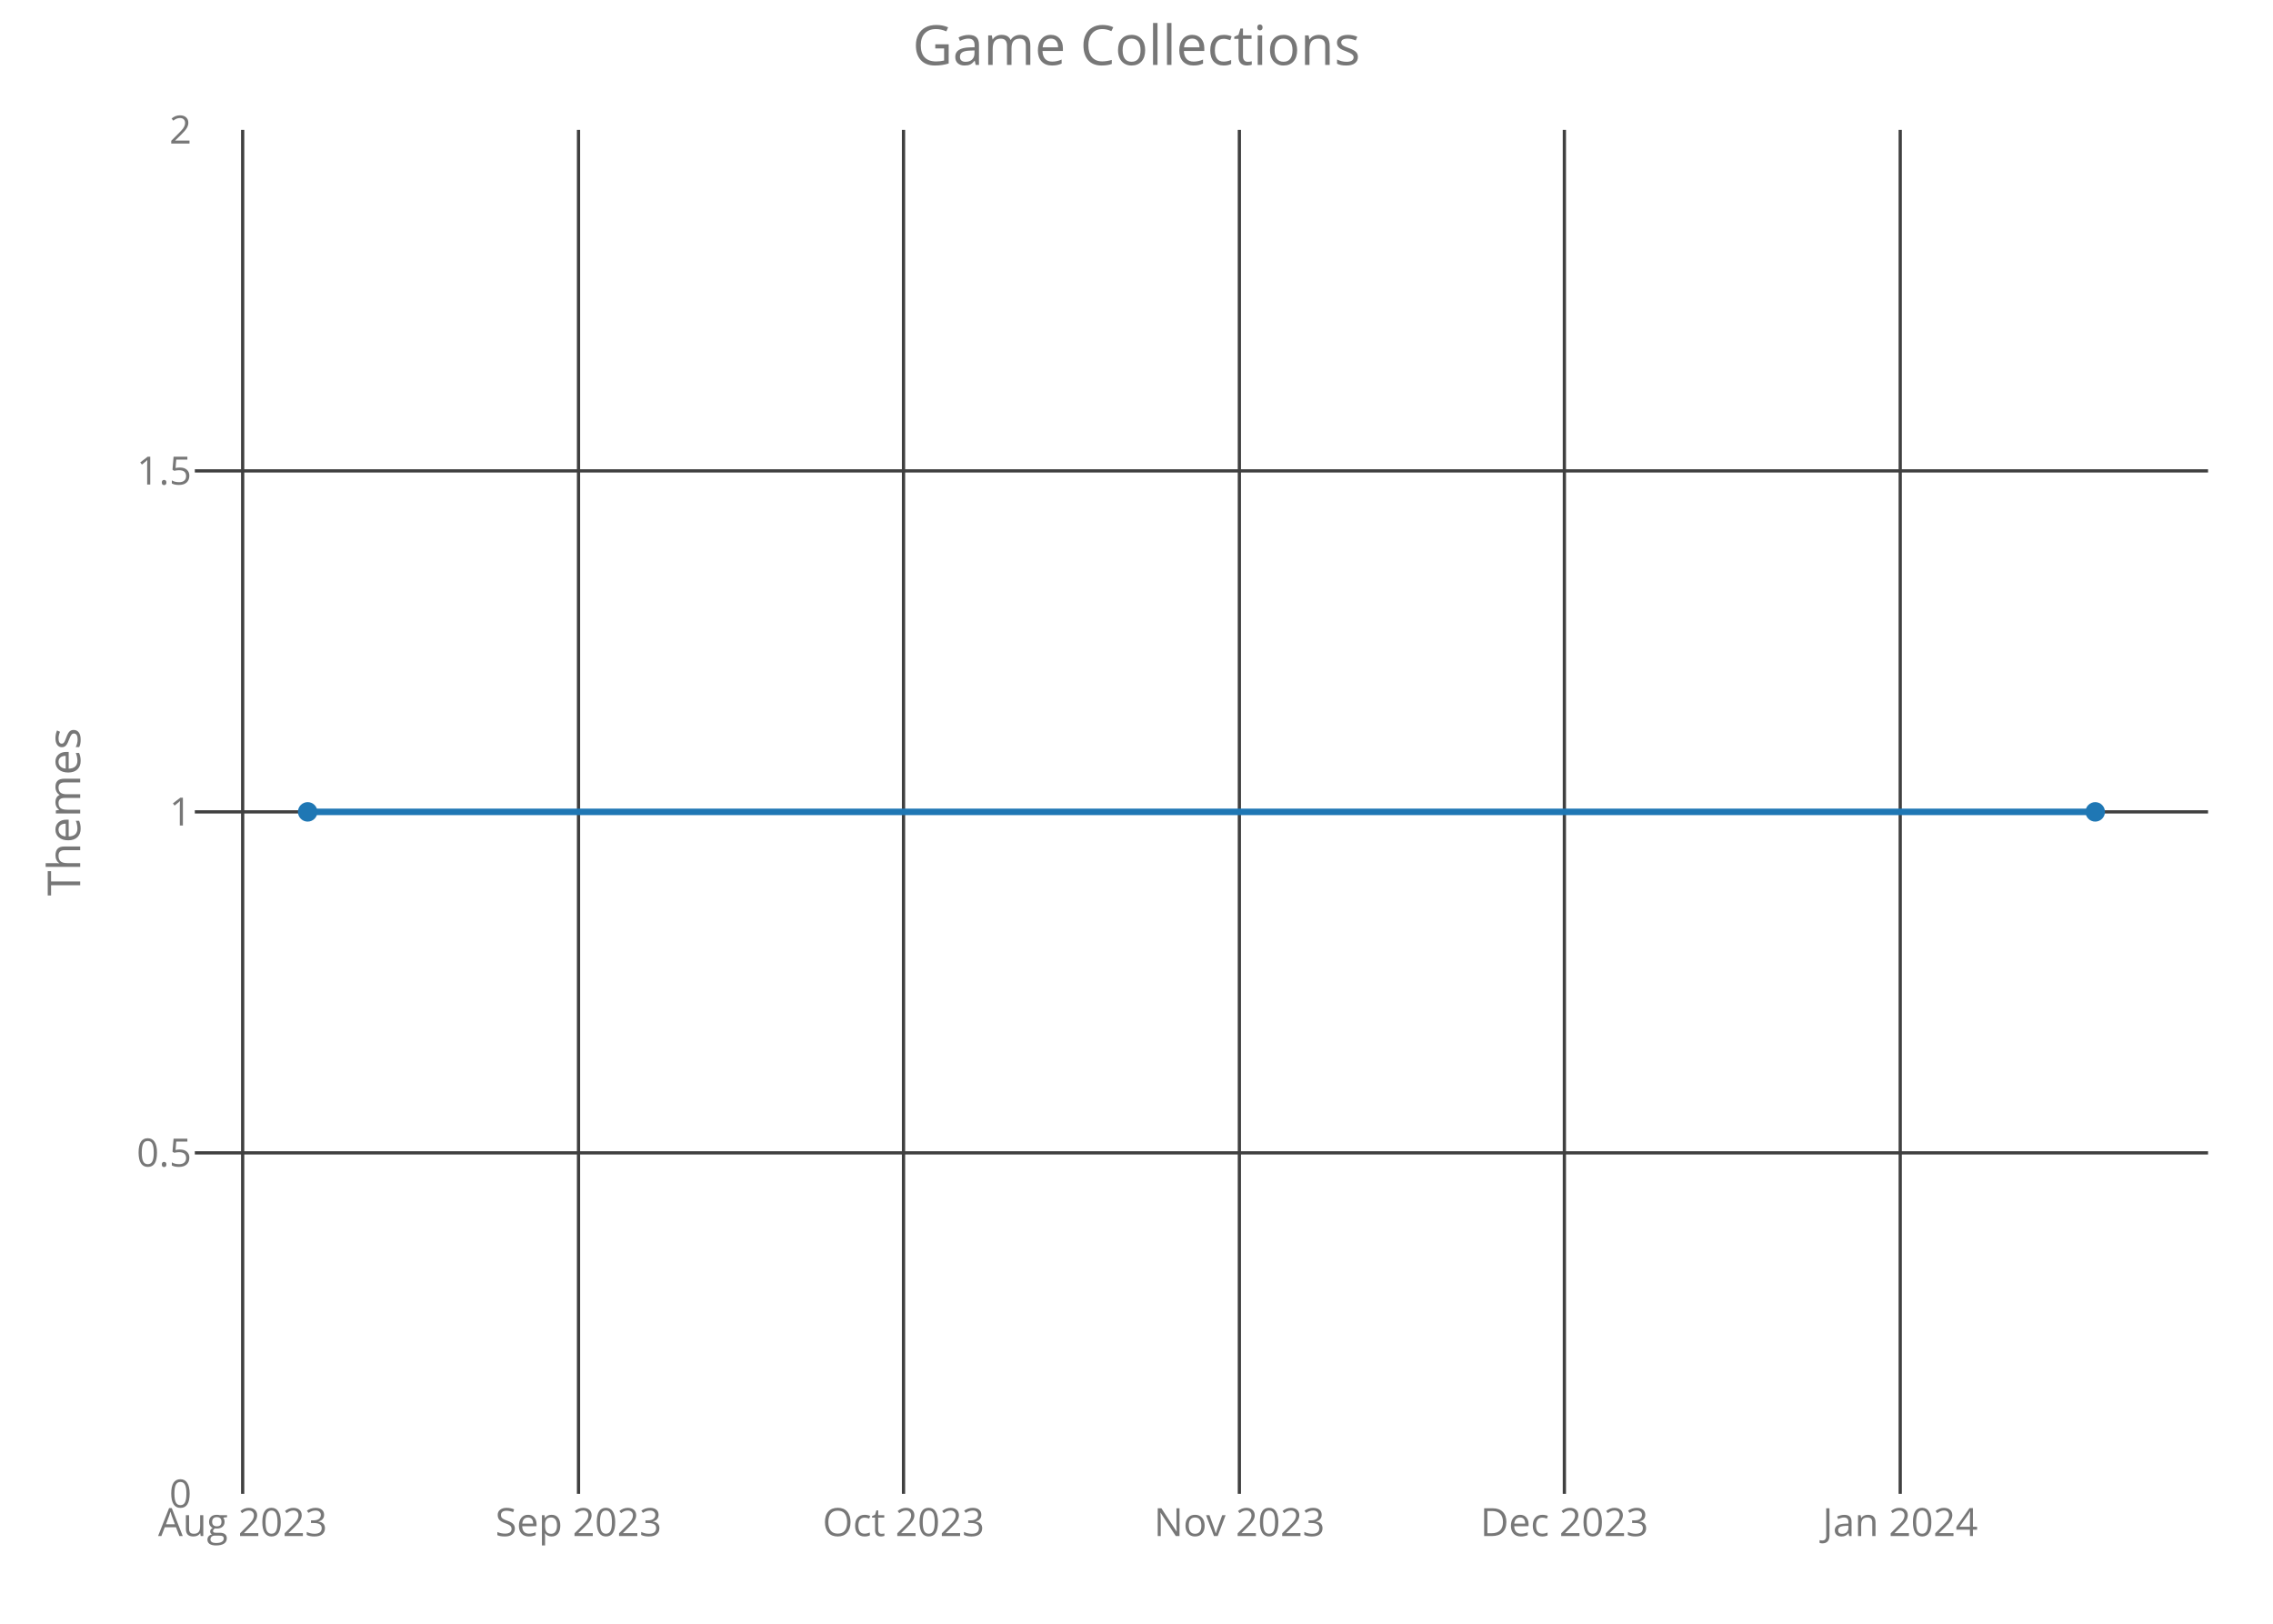
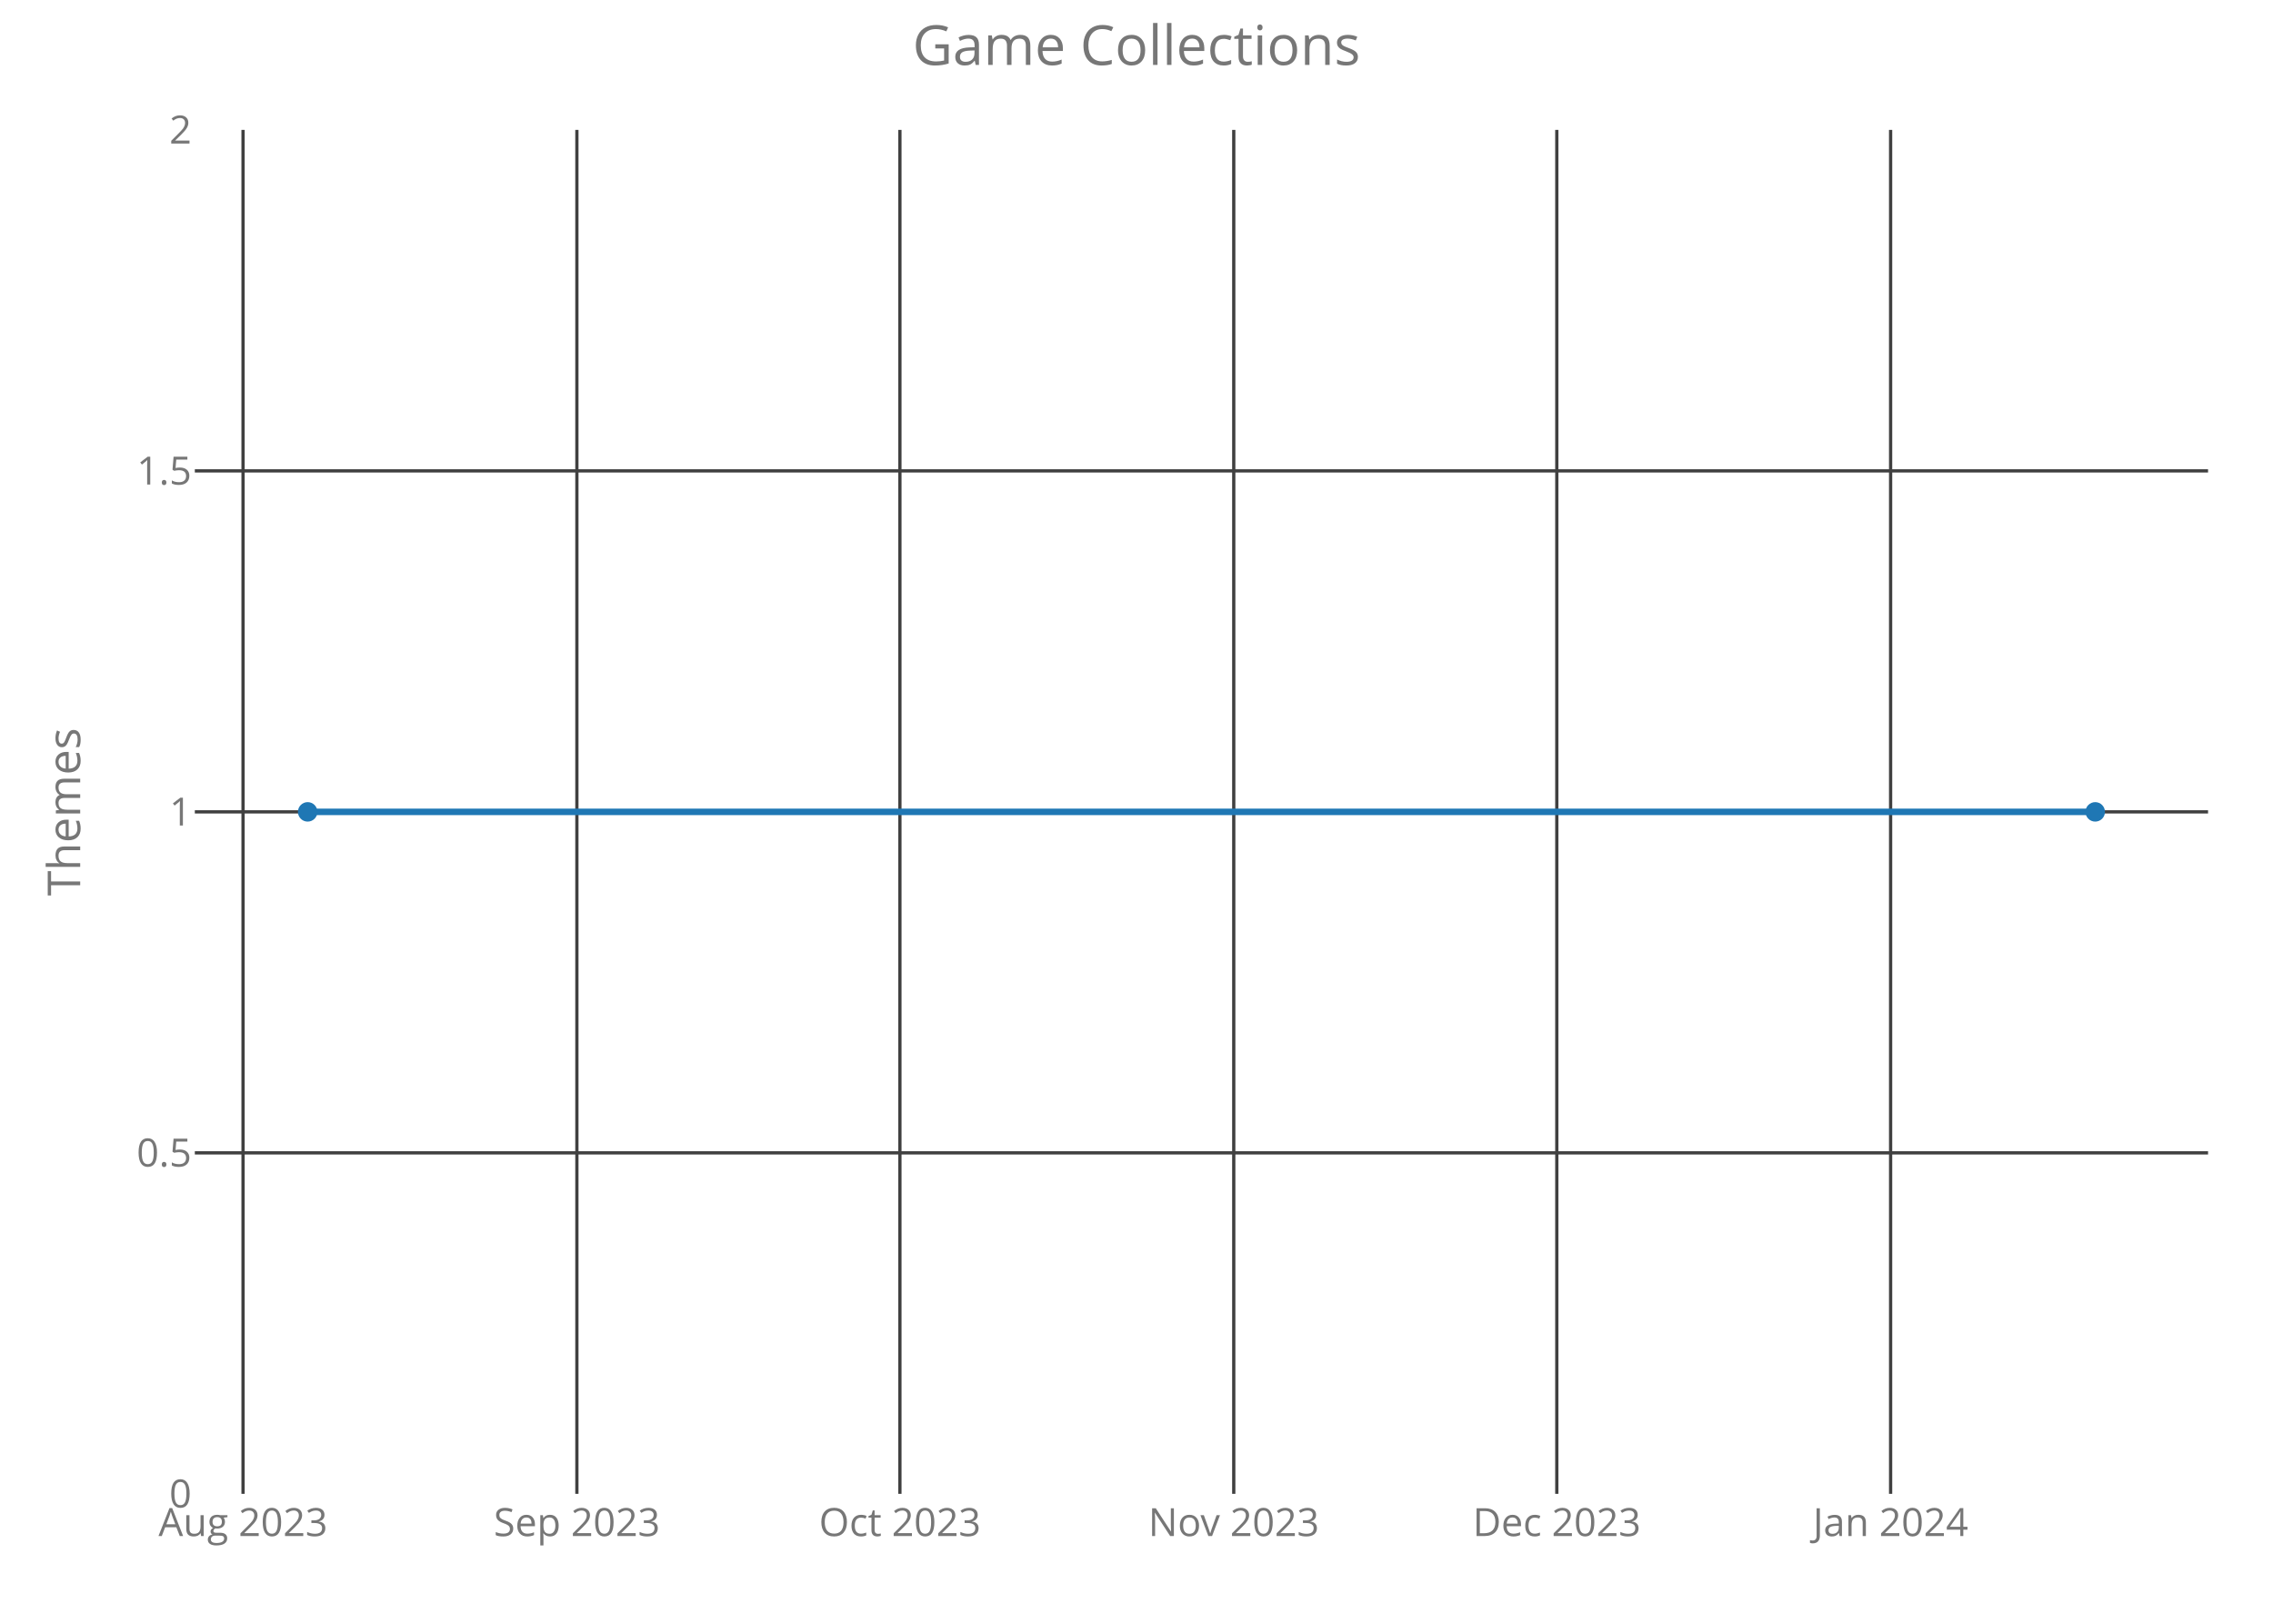
<svg xmlns="http://www.w3.org/2000/svg" class="main-svg" width="700" height="500" style="" viewBox="0 0 700 500">
  <rect x="0" y="0" width="700" height="500" style="fill: rgb(0, 0, 0); fill-opacity: 0;" />
-   <defs id="defs-efef31">
+   <defs id="defs-48adb8">
    <g class="clips">
-       <clipPath id="clipefef31xyplot" class="plotclip">
+       <clipPath id="clip48adb8xyplot" class="plotclip">
        <rect width="620" height="420" />
      </clipPath>
-       <clipPath class="axesclip" id="clipefef31x">
+       <clipPath class="axesclip" id="clip48adb8x">
        <rect x="60" y="0" width="620" height="500" />
      </clipPath>
-       <clipPath class="axesclip" id="clipefef31y">
+       <clipPath class="axesclip" id="clip48adb8y">
        <rect x="0" y="40" width="700" height="420" />
      </clipPath>
-       <clipPath class="axesclip" id="clipefef31xy">
+       <clipPath class="axesclip" id="clip48adb8xy">
        <rect x="60" y="40" width="620" height="420" />
      </clipPath>
    </g>
    <g class="gradients" />
  </defs>
  <g class="bglayer">
    <rect class="bg" x="60" y="40" width="620" height="420" style="fill: rgb(0, 0, 0); fill-opacity: 0; stroke-width: 0;" />
  </g>
  <g class="layer-below">
    <g class="imagelayer" />
    <g class="shapelayer" />
  </g>
  <g class="cartesianlayer">
    <g class="subplot xy">
      <g class="layer-subplot">
        <g class="shapelayer" />
        <g class="imagelayer" />
      </g>
      <g class="gridlayer">
        <g class="x">
-           <path class="xgrid crisp" transform="translate(74.73,0)" d="M0,40v420" style="stroke: rgb(64, 64, 64); stroke-opacity: 1; stroke-width: 1px;" />
-           <path class="xgrid crisp" transform="translate(178.16,0)" d="M0,40v420" style="stroke: rgb(64, 64, 64); stroke-opacity: 1; stroke-width: 1px;" />
-           <path class="xgrid crisp" transform="translate(278.25,0)" d="M0,40v420" style="stroke: rgb(64, 64, 64); stroke-opacity: 1; stroke-width: 1px;" />
-           <path class="xgrid crisp" transform="translate(381.68,0)" d="M0,40v420" style="stroke: rgb(64, 64, 64); stroke-opacity: 1; stroke-width: 1px;" />
-           <path class="xgrid crisp" transform="translate(481.77,0)" d="M0,40v420" style="stroke: rgb(64, 64, 64); stroke-opacity: 1; stroke-width: 1px;" />
-           <path class="xgrid crisp" transform="translate(585.2,0)" d="M0,40v420" style="stroke: rgb(64, 64, 64); stroke-opacity: 1; stroke-width: 1px;" />
+           <path class="xgrid crisp" transform="translate(74.85,0)" d="M0,40v420" style="stroke: rgb(64, 64, 64); stroke-opacity: 1; stroke-width: 1px;" />
+           <path class="xgrid crisp" transform="translate(177.66,0)" d="M0,40v420" style="stroke: rgb(64, 64, 64); stroke-opacity: 1; stroke-width: 1px;" />
+           <path class="xgrid crisp" transform="translate(277.14,0)" d="M0,40v420" style="stroke: rgb(64, 64, 64); stroke-opacity: 1; stroke-width: 1px;" />
+           <path class="xgrid crisp" transform="translate(379.95,0)" d="M0,40v420" style="stroke: rgb(64, 64, 64); stroke-opacity: 1; stroke-width: 1px;" />
+           <path class="xgrid crisp" transform="translate(479.44,0)" d="M0,40v420" style="stroke: rgb(64, 64, 64); stroke-opacity: 1; stroke-width: 1px;" />
+           <path class="xgrid crisp" transform="translate(582.24,0)" d="M0,40v420" style="stroke: rgb(64, 64, 64); stroke-opacity: 1; stroke-width: 1px;" />
        </g>
        <g class="y">
          <path class="ygrid crisp" transform="translate(0,355)" d="M60,0h620" style="stroke: rgb(64, 64, 64); stroke-opacity: 1; stroke-width: 1px;" />
          <path class="ygrid crisp" transform="translate(0,250)" d="M60,0h620" style="stroke: rgb(64, 64, 64); stroke-opacity: 1; stroke-width: 1px;" />
          <path class="ygrid crisp" transform="translate(0,145)" d="M60,0h620" style="stroke: rgb(64, 64, 64); stroke-opacity: 1; stroke-width: 1px;" />
        </g>
      </g>
      <g class="zerolinelayer" />
      <path class="xlines-below crisp" d="M0,0" style="fill: none;" />
      <path class="ylines-below crisp" d="M0,0" style="fill: none;" />
      <g class="overlines-below" />
      <g class="xaxislayer-below">
        <g class="xtick">
-           <text text-anchor="middle" x="0" y="473" transform="translate(74.73,0)" style="font-family: 'Open Sans'; font-size: 12px; fill: rgb(119, 119, 119); fill-opacity: 1; white-space: pre;">Aug 2023</text>
+           <text text-anchor="middle" x="0" y="473" transform="translate(74.85,0)" style="font-family: 'Open Sans'; font-size: 12px; fill: rgb(119, 119, 119); fill-opacity: 1; white-space: pre;">Aug 2023</text>
        </g>
        <g class="xtick">
-           <text text-anchor="middle" x="0" y="473" transform="translate(178.16,0)" style="font-family: 'Open Sans'; font-size: 12px; fill: rgb(119, 119, 119); fill-opacity: 1; white-space: pre;">Sep 2023</text>
+           <text text-anchor="middle" x="0" y="473" transform="translate(177.66,0)" style="font-family: 'Open Sans'; font-size: 12px; fill: rgb(119, 119, 119); fill-opacity: 1; white-space: pre;">Sep 2023</text>
        </g>
        <g class="xtick">
-           <text text-anchor="middle" x="0" y="473" transform="translate(278.25,0)" style="font-family: 'Open Sans'; font-size: 12px; fill: rgb(119, 119, 119); fill-opacity: 1; white-space: pre;">Oct 2023</text>
+           <text text-anchor="middle" x="0" y="473" transform="translate(277.14,0)" style="font-family: 'Open Sans'; font-size: 12px; fill: rgb(119, 119, 119); fill-opacity: 1; white-space: pre;">Oct 2023</text>
        </g>
        <g class="xtick">
-           <text text-anchor="middle" x="0" y="473" transform="translate(381.68,0)" style="font-family: 'Open Sans'; font-size: 12px; fill: rgb(119, 119, 119); fill-opacity: 1; white-space: pre;">Nov 2023</text>
+           <text text-anchor="middle" x="0" y="473" transform="translate(379.95,0)" style="font-family: 'Open Sans'; font-size: 12px; fill: rgb(119, 119, 119); fill-opacity: 1; white-space: pre;">Nov 2023</text>
        </g>
        <g class="xtick">
-           <text text-anchor="middle" x="0" y="473" transform="translate(481.77,0)" style="font-family: 'Open Sans'; font-size: 12px; fill: rgb(119, 119, 119); fill-opacity: 1; white-space: pre;">Dec 2023</text>
+           <text text-anchor="middle" x="0" y="473" transform="translate(479.44,0)" style="font-family: 'Open Sans'; font-size: 12px; fill: rgb(119, 119, 119); fill-opacity: 1; white-space: pre;">Dec 2023</text>
        </g>
        <g class="xtick">
-           <text text-anchor="middle" x="0" y="473" transform="translate(585.2,0)" style="font-family: 'Open Sans'; font-size: 12px; fill: rgb(119, 119, 119); fill-opacity: 1; white-space: pre;">Jan 2024</text>
+           <text text-anchor="middle" x="0" y="473" transform="translate(582.24,0)" style="font-family: 'Open Sans'; font-size: 12px; fill: rgb(119, 119, 119); fill-opacity: 1; white-space: pre;">Jan 2024</text>
        </g>
      </g>
      <g class="yaxislayer-below">
        <g class="ytick">
          <text text-anchor="end" x="59" y="4.2" transform="translate(0,460)" style="font-family: 'Open Sans'; font-size: 12px; fill: rgb(119, 119, 119); fill-opacity: 1; white-space: pre;">0</text>
        </g>
        <g class="ytick">
          <text text-anchor="end" x="59" y="4.2" transform="translate(0,355)" style="font-family: 'Open Sans'; font-size: 12px; fill: rgb(119, 119, 119); fill-opacity: 1; white-space: pre;">0.5</text>
        </g>
        <g class="ytick">
          <text text-anchor="end" x="59" y="4.2" transform="translate(0,250)" style="font-family: 'Open Sans'; font-size: 12px; fill: rgb(119, 119, 119); fill-opacity: 1; white-space: pre;">1</text>
        </g>
        <g class="ytick">
          <text text-anchor="end" x="59" y="4.2" transform="translate(0,145)" style="font-family: 'Open Sans'; font-size: 12px; fill: rgb(119, 119, 119); fill-opacity: 1; white-space: pre;">1.5</text>
        </g>
        <g class="ytick">
          <text text-anchor="end" x="59" y="4.2" transform="translate(0,40)" style="font-family: 'Open Sans'; font-size: 12px; fill: rgb(119, 119, 119); fill-opacity: 1; white-space: pre;">2</text>
        </g>
      </g>
      <g class="overaxes-below" />
-       <g class="plot" transform="translate(60,40)" clip-path="url('#clipefef31xyplot')">
+       <g class="plot" transform="translate(60,40)" clip-path="url('#clip48adb8xyplot')">
        <g class="scatterlayer mlayer">
-           <g class="trace scatter trace20bbd1" style="stroke-miterlimit: 2; opacity: 1;">
+           <g class="trace scatter trace7cef78" style="stroke-miterlimit: 2; opacity: 1;">
            <g class="fills" />
            <g class="errorbars" />
            <g class="lines">
              <path class="js-line" d="M34.75,210L585.25,210" style="vector-effect: non-scaling-stroke; fill: none; stroke: rgb(31, 119, 180); stroke-opacity: 1; stroke-width: 2px; opacity: 1;" />
            </g>
            <g class="points">
              <path class="point" transform="translate(34.75,210)" d="M3,0A3,3 0 1,1 0,-3A3,3 0 0,1 3,0Z" style="opacity: 1; stroke-width: 0px; fill: rgb(31, 119, 180); fill-opacity: 1;" />
              <path class="point" transform="translate(585.25,210)" d="M3,0A3,3 0 1,1 0,-3A3,3 0 0,1 3,0Z" style="opacity: 1; stroke-width: 0px; fill: rgb(31, 119, 180); fill-opacity: 1;" />
            </g>
            <g class="text" />
          </g>
        </g>
      </g>
      <g class="overplot" />
      <path class="xlines-above" />
      <path class="ylines-above" />
      <g class="overlines-above" />
      <g class="xaxislayer-above" />
      <g class="yaxislayer-above" />
      <g class="overaxes-above" />
    </g>
  </g>
  <g class="polarlayer" />
  <g class="ternarylayer" />
  <g class="geolayer" />
  <g class="funnelarealayer" />
  <g class="pielayer" />
  <g class="treemaplayer" />
  <g class="sunburstlayer" />
  <g class="glimages" />
-   <defs id="topdefs-efef31">
+   <defs id="topdefs-48adb8">
    <g class="clips" />
  </defs>
  <g class="layer-above">
    <g class="imagelayer" />
    <g class="shapelayer" />
  </g>
  <g class="infolayer">
    <g class="g-gtitle">
      <text class="gtitle" x="350" y="20" text-anchor="middle" dy="0em" style="font-family: 'Open Sans'; font-size: 17px; fill: rgb(119, 119, 119); opacity: 1; font-weight: normal; white-space: pre;">Game Collections</text>
    </g>
    <g class="g-xtitle" />
    <g class="g-ytitle">
      <text class="ytitle" transform="rotate(-90,24.7,250)" x="24.7" y="250" text-anchor="middle" style="font-family: 'Open Sans'; font-size: 14px; fill: rgb(119, 119, 119); opacity: 1; font-weight: normal; white-space: pre;">Themes</text>
    </g>
  </g>
</svg>
